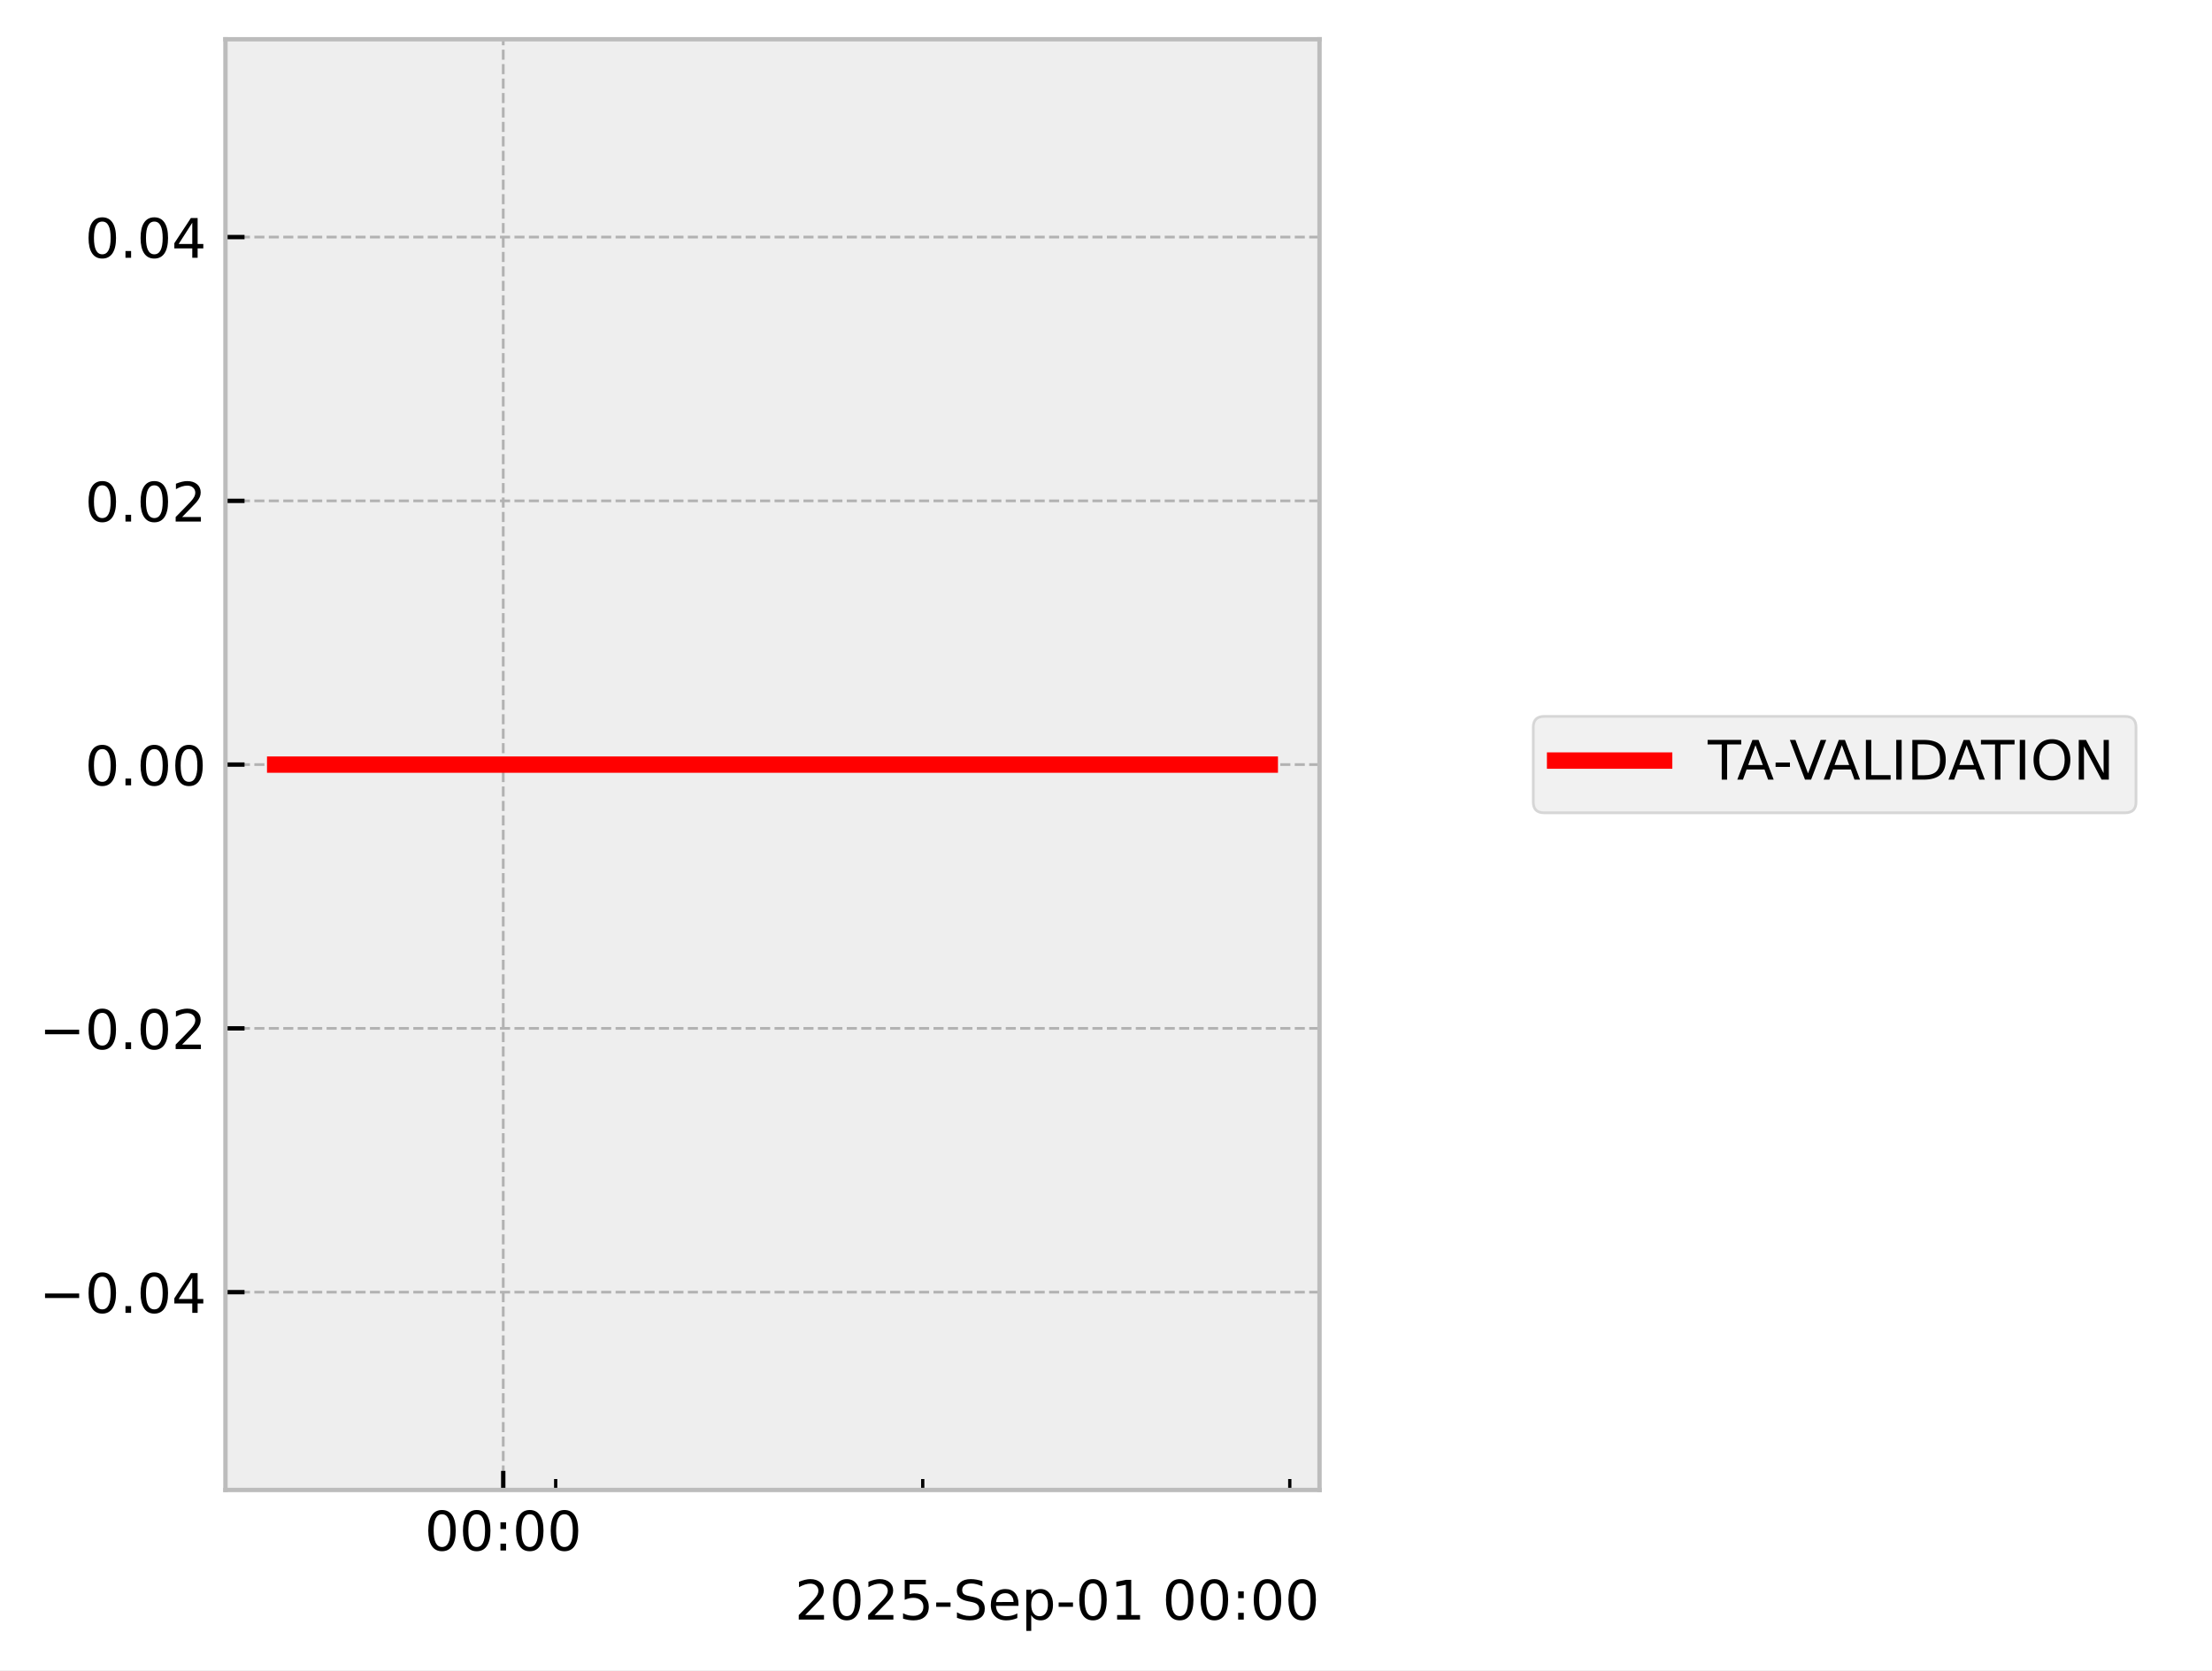
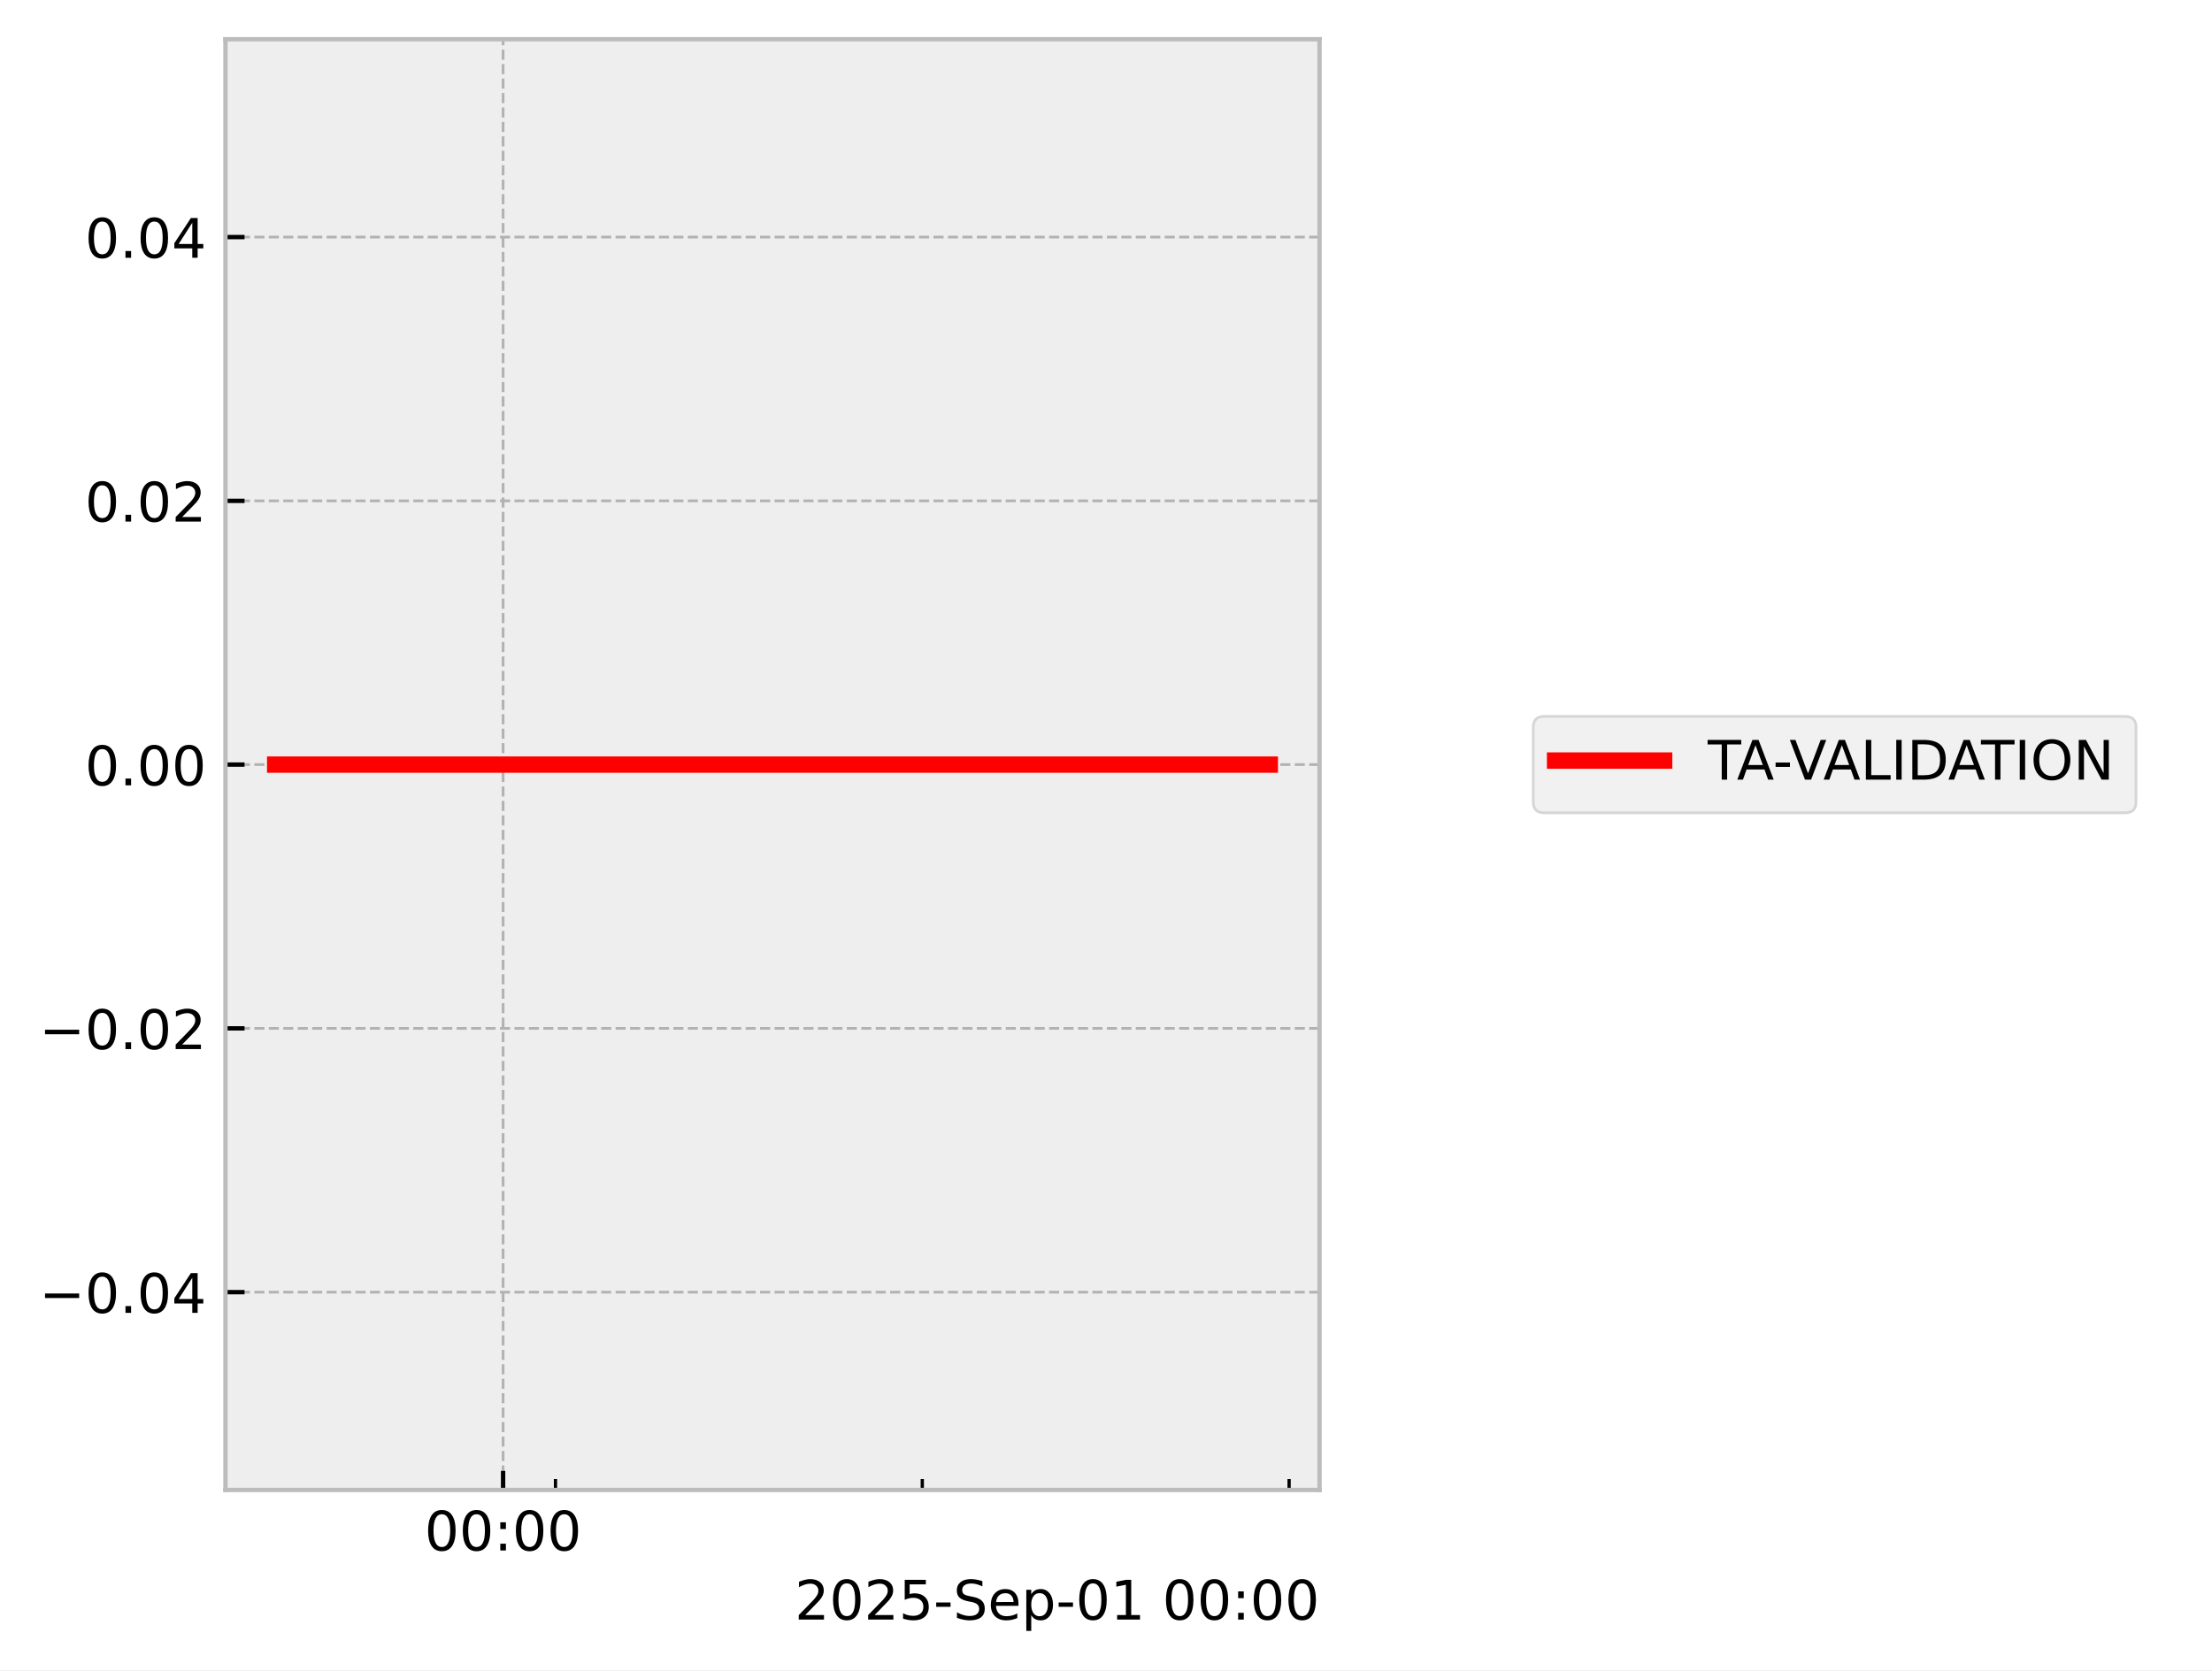
<svg xmlns="http://www.w3.org/2000/svg" xmlns:xlink="http://www.w3.org/1999/xlink" width="405.665pt" height="306.368pt" viewBox="0 0 405.665 306.368" version="1.1">
  <defs>
    <style type="text/css">*{stroke-linejoin: round; stroke-linecap: butt}</style>
  </defs>
  <g id="figure_1">
    <g id="patch_1">
      <path d="M 0 306.368  L 405.665 306.368  L 405.665 0  L 0 0  z " style="fill: #ffffff" />
    </g>
    <g id="axes_1">
      <g id="patch_2">
        <path d="M 41.345 273.312  L 241.991 273.312  L 241.991 7.2  L 41.345 7.2  z " style="fill: #eeeeee" />
      </g>
      <g id="matplotlib.axis_1">
        <g id="xtick_1">
          <g id="line2d_1">
-             <path d="M 92.291 273.312  L 92.291 7.2  " clip-path="url(#pb36f5cfb8b)" style="fill: none; stroke-dasharray: 1.85,0.8; stroke-dashoffset: 0; stroke: #b2b2b2; stroke-width: 0.5" />
+             <path d="M 92.263 273.312  L 92.263 7.2  " clip-path="url(#p8540c7d589)" style="fill: none; stroke-dasharray: 1.85,0.8; stroke-dashoffset: 0; stroke: #b2b2b2; stroke-width: 0.5" />
          </g>
          <g id="line2d_2">
            <defs>
-               <path id="me47bf62d32" d="M 0 0  L 0 -3.5  " style="stroke: #000000; stroke-width: 0.8" />
-             </defs>
-             <g>
-               <use xlink:href="#me47bf62d32" x="92.291" y="273.312" style="stroke: #000000; stroke-width: 0.8" />
+               <path id="mfe3e0c0226" d="M 0 0  L 0 -3.5  " style="stroke: #000000; stroke-width: 0.8" />
+             </defs>
+             <g>
+               <use xlink:href="#mfe3e0c0226" x="92.263" y="273.312" style="stroke: #000000; stroke-width: 0.8" />
            </g>
          </g>
          <g id="text_1">
-             <g transform="translate(77.88206 284.4104) scale(0.1 -0.1)">
+             <g transform="translate(77.85375 284.4104) scale(0.1 -0.1)">
              <defs>
                <path id="DejaVuSans-30" d="M 2034 4250  Q 1547 4250 1301 3770  Q 1056 3291 1056 2328  Q 1056 1369 1301 889  Q 1547 409 2034 409  Q 2525 409 2770 889  Q 3016 1369 3016 2328  Q 3016 3291 2770 3770  Q 2525 4250 2034 4250  z M 2034 4750  Q 2819 4750 3233 4129  Q 3647 3509 3647 2328  Q 3647 1150 3233 529  Q 2819 -91 2034 -91  Q 1250 -91 836 529  Q 422 1150 422 2328  Q 422 3509 836 4129  Q 1250 4750 2034 4750  z " transform="scale(0.015625)" />
                <path id="DejaVuSans-3a" d="M 750 794  L 1409 794  L 1409 0  L 750 0  L 750 794  z M 750 3309  L 1409 3309  L 1409 2516  L 750 2516  L 750 3309  z " transform="scale(0.015625)" />
              </defs>
              <use xlink:href="#DejaVuSans-30" />
              <use xlink:href="#DejaVuSans-30" transform="translate(63.62305 0)" />
              <use xlink:href="#DejaVuSans-3a" transform="translate(127.2461 0)" />
              <use xlink:href="#DejaVuSans-30" transform="translate(160.9375 0)" />
              <use xlink:href="#DejaVuSans-30" transform="translate(224.5605 0)" />
            </g>
          </g>
        </g>
        <g id="xtick_2">
          <g id="line2d_3">
            <defs>
-               <path id="m56848a4ae1" d="M 0 0  L 0 -2  " style="stroke: #000000; stroke-width: 0.6" />
-             </defs>
-             <g>
-               <use xlink:href="#m56848a4ae1" x="101.908" y="273.312" style="stroke: #000000; stroke-width: 0.6" />
+               <path id="md3b0f7a894" d="M 0 0  L 0 -2  " style="stroke: #000000; stroke-width: 0.6" />
+             </defs>
+             <g>
+               <use xlink:href="#md3b0f7a894" x="101.873" y="273.312" style="stroke: #000000; stroke-width: 0.6" />
            </g>
          </g>
        </g>
        <g id="xtick_3">
          <g id="line2d_4">
            <g>
-               <use xlink:href="#m56848a4ae1" x="169.222" y="273.312" style="stroke: #000000; stroke-width: 0.6" />
+               <use xlink:href="#md3b0f7a894" x="169.142" y="273.312" style="stroke: #000000; stroke-width: 0.6" />
            </g>
          </g>
        </g>
        <g id="xtick_4">
          <g id="line2d_5">
            <g>
-               <use xlink:href="#m56848a4ae1" x="236.537" y="273.312" style="stroke: #000000; stroke-width: 0.6" />
+               <use xlink:href="#md3b0f7a894" x="236.411" y="273.312" style="stroke: #000000; stroke-width: 0.6" />
            </g>
          </g>
        </g>
        <g id="text_2">
          <g transform="translate(145.7537 297.0886) scale(0.1 -0.1)">
            <defs>
              <path id="DejaVuSans-32" d="M 1228 531  L 3431 531  L 3431 0  L 469 0  L 469 531  Q 828 903 1448 1529  Q 2069 2156 2228 2338  Q 2531 2678 2651 2914  Q 2772 3150 2772 3378  Q 2772 3750 2511 3984  Q 2250 4219 1831 4219  Q 1534 4219 1204 4116  Q 875 4013 500 3803  L 500 4441  Q 881 4594 1212 4672  Q 1544 4750 1819 4750  Q 2544 4750 2975 4387  Q 3406 4025 3406 3419  Q 3406 3131 3298 2873  Q 3191 2616 2906 2266  Q 2828 2175 2409 1742  Q 1991 1309 1228 531  z " transform="scale(0.015625)" />
              <path id="DejaVuSans-35" d="M 691 4666  L 3169 4666  L 3169 4134  L 1269 4134  L 1269 2991  Q 1406 3038 1543 3061  Q 1681 3084 1819 3084  Q 2600 3084 3056 2656  Q 3513 2228 3513 1497  Q 3513 744 3044 326  Q 2575 -91 1722 -91  Q 1428 -91 1123 -41  Q 819 9 494 109  L 494 744  Q 775 591 1075 516  Q 1375 441 1709 441  Q 2250 441 2565 725  Q 2881 1009 2881 1497  Q 2881 1984 2565 2268  Q 2250 2553 1709 2553  Q 1456 2553 1204 2497  Q 953 2441 691 2322  L 691 4666  z " transform="scale(0.015625)" />
              <path id="DejaVuSans-2d" d="M 313 2009  L 1997 2009  L 1997 1497  L 313 1497  L 313 2009  z " transform="scale(0.015625)" />
              <path id="DejaVuSans-53" d="M 3425 4513  L 3425 3897  Q 3066 4069 2747 4153  Q 2428 4238 2131 4238  Q 1616 4238 1336 4038  Q 1056 3838 1056 3469  Q 1056 3159 1242 3001  Q 1428 2844 1947 2747  L 2328 2669  Q 3034 2534 3370 2195  Q 3706 1856 3706 1288  Q 3706 609 3251 259  Q 2797 -91 1919 -91  Q 1588 -91 1214 -16  Q 841 59 441 206  L 441 856  Q 825 641 1194 531  Q 1563 422 1919 422  Q 2459 422 2753 634  Q 3047 847 3047 1241  Q 3047 1584 2836 1778  Q 2625 1972 2144 2069  L 1759 2144  Q 1053 2284 737 2584  Q 422 2884 422 3419  Q 422 4038 858 4394  Q 1294 4750 2059 4750  Q 2388 4750 2728 4690  Q 3069 4631 3425 4513  z " transform="scale(0.015625)" />
              <path id="DejaVuSans-65" d="M 3597 1894  L 3597 1613  L 953 1613  Q 991 1019 1311 708  Q 1631 397 2203 397  Q 2534 397 2845 478  Q 3156 559 3463 722  L 3463 178  Q 3153 47 2828 -22  Q 2503 -91 2169 -91  Q 1331 -91 842 396  Q 353 884 353 1716  Q 353 2575 817 3079  Q 1281 3584 2069 3584  Q 2775 3584 3186 3129  Q 3597 2675 3597 1894  z M 3022 2063  Q 3016 2534 2758 2815  Q 2500 3097 2075 3097  Q 1594 3097 1305 2825  Q 1016 2553 972 2059  L 3022 2063  z " transform="scale(0.015625)" />
              <path id="DejaVuSans-70" d="M 1159 525  L 1159 -1331  L 581 -1331  L 581 3500  L 1159 3500  L 1159 2969  Q 1341 3281 1617 3432  Q 1894 3584 2278 3584  Q 2916 3584 3314 3078  Q 3713 2572 3713 1747  Q 3713 922 3314 415  Q 2916 -91 2278 -91  Q 1894 -91 1617 61  Q 1341 213 1159 525  z M 3116 1747  Q 3116 2381 2855 2742  Q 2594 3103 2138 3103  Q 1681 3103 1420 2742  Q 1159 2381 1159 1747  Q 1159 1113 1420 752  Q 1681 391 2138 391  Q 2594 391 2855 752  Q 3116 1113 3116 1747  z " transform="scale(0.015625)" />
              <path id="DejaVuSans-31" d="M 794 531  L 1825 531  L 1825 4091  L 703 3866  L 703 4441  L 1819 4666  L 2450 4666  L 2450 531  L 3481 531  L 3481 0  L 794 0  L 794 531  z " transform="scale(0.015625)" />
              <path id="DejaVuSans-20" transform="scale(0.015625)" />
            </defs>
            <use xlink:href="#DejaVuSans-32" />
            <use xlink:href="#DejaVuSans-30" transform="translate(63.62305 0)" />
            <use xlink:href="#DejaVuSans-32" transform="translate(127.2461 0)" />
            <use xlink:href="#DejaVuSans-35" transform="translate(190.8691 0)" />
            <use xlink:href="#DejaVuSans-2d" transform="translate(254.4922 0)" />
            <use xlink:href="#DejaVuSans-53" transform="translate(290.5762 0)" />
            <use xlink:href="#DejaVuSans-65" transform="translate(354.0527 0)" />
            <use xlink:href="#DejaVuSans-70" transform="translate(415.5762 0)" />
            <use xlink:href="#DejaVuSans-2d" transform="translate(479.0527 0)" />
            <use xlink:href="#DejaVuSans-30" transform="translate(515.1367 0)" />
            <use xlink:href="#DejaVuSans-31" transform="translate(578.7598 0)" />
            <use xlink:href="#DejaVuSans-20" transform="translate(642.3828 0)" />
            <use xlink:href="#DejaVuSans-30" transform="translate(674.1699 0)" />
            <use xlink:href="#DejaVuSans-30" transform="translate(737.793 0)" />
            <use xlink:href="#DejaVuSans-3a" transform="translate(801.416 0)" />
            <use xlink:href="#DejaVuSans-30" transform="translate(835.1074 0)" />
            <use xlink:href="#DejaVuSans-30" transform="translate(898.7305 0)" />
          </g>
        </g>
      </g>
      <g id="matplotlib.axis_2">
        <g id="ytick_1">
          <g id="line2d_6">
-             <path d="M 41.345 237.024  L 241.991 237.024  " clip-path="url(#pb36f5cfb8b)" style="fill: none; stroke-dasharray: 1.85,0.8; stroke-dashoffset: 0; stroke: #b2b2b2; stroke-width: 0.5" />
+             <path d="M 41.345 237.024  L 241.991 237.024  " clip-path="url(#p8540c7d589)" style="fill: none; stroke-dasharray: 1.85,0.8; stroke-dashoffset: 0; stroke: #b2b2b2; stroke-width: 0.5" />
          </g>
          <g id="line2d_7">
            <defs>
-               <path id="m54aeb83618" d="M 0 0  L 3.5 0  " style="stroke: #000000; stroke-width: 0.8" />
-             </defs>
-             <g>
-               <use xlink:href="#m54aeb83618" x="41.345" y="237.024" style="stroke: #000000; stroke-width: 0.8" />
+               <path id="md56e45e5e3" d="M 0 0  L 3.5 0  " style="stroke: #000000; stroke-width: 0.8" />
+             </defs>
+             <g>
+               <use xlink:href="#md56e45e5e3" x="41.345" y="237.024" style="stroke: #000000; stroke-width: 0.8" />
            </g>
          </g>
          <g id="text_3">
            <g transform="translate(7.2 240.8232) scale(0.1 -0.1)">
              <defs>
                <path id="DejaVuSans-2212" d="M 678 2272  L 4684 2272  L 4684 1741  L 678 1741  L 678 2272  z " transform="scale(0.015625)" />
                <path id="DejaVuSans-2e" d="M 684 794  L 1344 794  L 1344 0  L 684 0  L 684 794  z " transform="scale(0.015625)" />
                <path id="DejaVuSans-34" d="M 2419 4116  L 825 1625  L 2419 1625  L 2419 4116  z M 2253 4666  L 3047 4666  L 3047 1625  L 3713 1625  L 3713 1100  L 3047 1100  L 3047 0  L 2419 0  L 2419 1100  L 313 1100  L 313 1709  L 2253 4666  z " transform="scale(0.015625)" />
              </defs>
              <use xlink:href="#DejaVuSans-2212" />
              <use xlink:href="#DejaVuSans-30" transform="translate(83.78906 0)" />
              <use xlink:href="#DejaVuSans-2e" transform="translate(147.4121 0)" />
              <use xlink:href="#DejaVuSans-30" transform="translate(179.1992 0)" />
              <use xlink:href="#DejaVuSans-34" transform="translate(242.8223 0)" />
            </g>
          </g>
        </g>
        <g id="ytick_2">
          <g id="line2d_8">
-             <path d="M 41.345 188.64  L 241.991 188.64  " clip-path="url(#pb36f5cfb8b)" style="fill: none; stroke-dasharray: 1.85,0.8; stroke-dashoffset: 0; stroke: #b2b2b2; stroke-width: 0.5" />
+             <path d="M 41.345 188.64  L 241.991 188.64  " clip-path="url(#p8540c7d589)" style="fill: none; stroke-dasharray: 1.85,0.8; stroke-dashoffset: 0; stroke: #b2b2b2; stroke-width: 0.5" />
          </g>
          <g id="line2d_9">
            <g>
-               <use xlink:href="#m54aeb83618" x="41.345" y="188.64" style="stroke: #000000; stroke-width: 0.8" />
+               <use xlink:href="#md56e45e5e3" x="41.345" y="188.64" style="stroke: #000000; stroke-width: 0.8" />
            </g>
          </g>
          <g id="text_4">
            <g transform="translate(7.2 192.4392) scale(0.1 -0.1)">
              <use xlink:href="#DejaVuSans-2212" />
              <use xlink:href="#DejaVuSans-30" transform="translate(83.78906 0)" />
              <use xlink:href="#DejaVuSans-2e" transform="translate(147.4121 0)" />
              <use xlink:href="#DejaVuSans-30" transform="translate(179.1992 0)" />
              <use xlink:href="#DejaVuSans-32" transform="translate(242.8223 0)" />
            </g>
          </g>
        </g>
        <g id="ytick_3">
          <g id="line2d_10">
-             <path d="M 41.345 140.256  L 241.991 140.256  " clip-path="url(#pb36f5cfb8b)" style="fill: none; stroke-dasharray: 1.85,0.8; stroke-dashoffset: 0; stroke: #b2b2b2; stroke-width: 0.5" />
+             <path d="M 41.345 140.256  L 241.991 140.256  " clip-path="url(#p8540c7d589)" style="fill: none; stroke-dasharray: 1.85,0.8; stroke-dashoffset: 0; stroke: #b2b2b2; stroke-width: 0.5" />
          </g>
          <g id="line2d_11">
            <g>
-               <use xlink:href="#m54aeb83618" x="41.345" y="140.256" style="stroke: #000000; stroke-width: 0.8" />
+               <use xlink:href="#md56e45e5e3" x="41.345" y="140.256" style="stroke: #000000; stroke-width: 0.8" />
            </g>
          </g>
          <g id="text_5">
            <g transform="translate(15.57969 144.0552) scale(0.1 -0.1)">
              <use xlink:href="#DejaVuSans-30" />
              <use xlink:href="#DejaVuSans-2e" transform="translate(63.62305 0)" />
              <use xlink:href="#DejaVuSans-30" transform="translate(95.41016 0)" />
              <use xlink:href="#DejaVuSans-30" transform="translate(159.0332 0)" />
            </g>
          </g>
        </g>
        <g id="ytick_4">
          <g id="line2d_12">
-             <path d="M 41.345 91.872  L 241.991 91.872  " clip-path="url(#pb36f5cfb8b)" style="fill: none; stroke-dasharray: 1.85,0.8; stroke-dashoffset: 0; stroke: #b2b2b2; stroke-width: 0.5" />
+             <path d="M 41.345 91.872  L 241.991 91.872  " clip-path="url(#p8540c7d589)" style="fill: none; stroke-dasharray: 1.85,0.8; stroke-dashoffset: 0; stroke: #b2b2b2; stroke-width: 0.5" />
          </g>
          <g id="line2d_13">
            <g>
-               <use xlink:href="#m54aeb83618" x="41.345" y="91.872" style="stroke: #000000; stroke-width: 0.8" />
+               <use xlink:href="#md56e45e5e3" x="41.345" y="91.872" style="stroke: #000000; stroke-width: 0.8" />
            </g>
          </g>
          <g id="text_6">
            <g transform="translate(15.57969 95.67122) scale(0.1 -0.1)">
              <use xlink:href="#DejaVuSans-30" />
              <use xlink:href="#DejaVuSans-2e" transform="translate(63.62305 0)" />
              <use xlink:href="#DejaVuSans-30" transform="translate(95.41016 0)" />
              <use xlink:href="#DejaVuSans-32" transform="translate(159.0332 0)" />
            </g>
          </g>
        </g>
        <g id="ytick_5">
          <g id="line2d_14">
-             <path d="M 41.345 43.488  L 241.991 43.488  " clip-path="url(#pb36f5cfb8b)" style="fill: none; stroke-dasharray: 1.85,0.8; stroke-dashoffset: 0; stroke: #b2b2b2; stroke-width: 0.5" />
+             <path d="M 41.345 43.488  L 241.991 43.488  " clip-path="url(#p8540c7d589)" style="fill: none; stroke-dasharray: 1.85,0.8; stroke-dashoffset: 0; stroke: #b2b2b2; stroke-width: 0.5" />
          </g>
          <g id="line2d_15">
            <g>
-               <use xlink:href="#m54aeb83618" x="41.345" y="43.488" style="stroke: #000000; stroke-width: 0.8" />
+               <use xlink:href="#md56e45e5e3" x="41.345" y="43.488" style="stroke: #000000; stroke-width: 0.8" />
            </g>
          </g>
          <g id="text_7">
            <g transform="translate(15.57969 47.28722) scale(0.1 -0.1)">
              <use xlink:href="#DejaVuSans-30" />
              <use xlink:href="#DejaVuSans-2e" transform="translate(63.62305 0)" />
              <use xlink:href="#DejaVuSans-30" transform="translate(95.41016 0)" />
              <use xlink:href="#DejaVuSans-34" transform="translate(159.0332 0)" />
            </g>
          </g>
        </g>
      </g>
      <g id="line2d_16">
-         <path d="M 50.466 140.256  L 57.873 140.256  L 58.824 140.256  L 59.049 140.256  L 59.251 140.256  L 66.778 140.256  L 68.171 140.256  L 183.619 140.256  L 185.432 140.256  L 203.451 140.256  L 231.172 140.256  L 232.1 140.256  L 232.243 140.256  L 232.684 140.256  L 232.759 140.256  L 232.793 140.256  L 232.871 140.256  " clip-path="url(#pb36f5cfb8b)" style="fill: none; stroke: #ff0000; stroke-width: 3; stroke-linecap: square" />
+         <path d="M 50.466 140.256  L 57.868 140.256  L 58.819 140.256  L 59.043 140.256  L 59.245 140.256  L 66.767 140.256  L 68.159 140.256  L 183.528 140.256  L 185.341 140.256  L 203.348 140.256  L 231.05 140.256  L 232.094 140.256  L 232.12 140.256  L 232.561 140.256  L 232.636 140.256  L 232.67 140.256  L 232.748 140.256  L 232.831 140.256  L 232.871 140.256  " clip-path="url(#p8540c7d589)" style="fill: none; stroke: #ff0000; stroke-width: 3; stroke-linecap: square" />
      </g>
      <g id="patch_3">
        <path d="M 41.345 273.312  L 41.345 7.2  " style="fill: none; stroke: #bcbcbc; stroke-width: 0.8; stroke-linejoin: miter; stroke-linecap: square" />
      </g>
      <g id="patch_4">
        <path d="M 241.991 273.312  L 241.991 7.2  " style="fill: none; stroke: #bcbcbc; stroke-width: 0.8; stroke-linejoin: miter; stroke-linecap: square" />
      </g>
      <g id="patch_5">
        <path d="M 41.345 273.312  L 241.991 273.312  " style="fill: none; stroke: #bcbcbc; stroke-width: 0.8; stroke-linejoin: miter; stroke-linecap: square" />
      </g>
      <g id="patch_6">
        <path d="M 41.345 7.2  L 241.991 7.2  " style="fill: none; stroke: #bcbcbc; stroke-width: 0.8; stroke-linejoin: miter; stroke-linecap: square" />
      </g>
    </g>
    <g id="axes_2">
      <g id="legend_1">
        <g id="patch_7">
          <path d="M 283.193 149.095  L 389.729 149.095  Q 391.729 149.095 391.729 147.095  L 391.729 133.417  Q 391.729 131.417 389.729 131.417  L 283.193 131.417  Q 281.193 131.417 281.193 133.417  L 281.193 147.095  Q 281.193 149.095 283.193 149.095  z " style="fill: #eeeeee; opacity: 0.8; stroke: #cccccc; stroke-width: 0.5; stroke-linejoin: miter" />
        </g>
        <g id="line2d_17">
          <path d="M 285.193 139.515  L 295.193 139.515  L 305.193 139.515  " style="fill: none; stroke: #ff0000; stroke-width: 3; stroke-linecap: square" />
        </g>
        <g id="text_8">
          <g transform="translate(313.193 143.0154) scale(0.1 -0.1)">
            <defs>
              <path id="DejaVuSans-54" d="M -19 4666  L 3928 4666  L 3928 4134  L 2272 4134  L 2272 0  L 1638 0  L 1638 4134  L -19 4134  L -19 4666  z " transform="scale(0.015625)" />
              <path id="DejaVuSans-41" d="M 2188 4044  L 1331 1722  L 3047 1722  L 2188 4044  z M 1831 4666  L 2547 4666  L 4325 0  L 3669 0  L 3244 1197  L 1141 1197  L 716 0  L 50 0  L 1831 4666  z " transform="scale(0.015625)" />
              <path id="DejaVuSans-56" d="M 1831 0  L 50 4666  L 709 4666  L 2188 738  L 3669 4666  L 4325 4666  L 2547 0  L 1831 0  z " transform="scale(0.015625)" />
              <path id="DejaVuSans-4c" d="M 628 4666  L 1259 4666  L 1259 531  L 3531 531  L 3531 0  L 628 0  L 628 4666  z " transform="scale(0.015625)" />
              <path id="DejaVuSans-49" d="M 628 4666  L 1259 4666  L 1259 0  L 628 0  L 628 4666  z " transform="scale(0.015625)" />
              <path id="DejaVuSans-44" d="M 1259 4147  L 1259 519  L 2022 519  Q 2988 519 3436 956  Q 3884 1394 3884 2338  Q 3884 3275 3436 3711  Q 2988 4147 2022 4147  L 1259 4147  z M 628 4666  L 1925 4666  Q 3281 4666 3915 4102  Q 4550 3538 4550 2338  Q 4550 1131 3912 565  Q 3275 0 1925 0  L 628 0  L 628 4666  z " transform="scale(0.015625)" />
              <path id="DejaVuSans-4f" d="M 2522 4238  Q 1834 4238 1429 3725  Q 1025 3213 1025 2328  Q 1025 1447 1429 934  Q 1834 422 2522 422  Q 3209 422 3611 934  Q 4013 1447 4013 2328  Q 4013 3213 3611 3725  Q 3209 4238 2522 4238  z M 2522 4750  Q 3503 4750 4090 4092  Q 4678 3434 4678 2328  Q 4678 1225 4090 567  Q 3503 -91 2522 -91  Q 1538 -91 948 565  Q 359 1222 359 2328  Q 359 3434 948 4092  Q 1538 4750 2522 4750  z " transform="scale(0.015625)" />
              <path id="DejaVuSans-4e" d="M 628 4666  L 1478 4666  L 3547 763  L 3547 4666  L 4159 4666  L 4159 0  L 3309 0  L 1241 3903  L 1241 0  L 628 0  L 628 4666  z " transform="scale(0.015625)" />
            </defs>
            <use xlink:href="#DejaVuSans-54" />
            <use xlink:href="#DejaVuSans-41" transform="translate(53.33398 0)" />
            <use xlink:href="#DejaVuSans-2d" transform="translate(119.4922 0)" />
            <use xlink:href="#DejaVuSans-56" transform="translate(149.7012 0)" />
            <use xlink:href="#DejaVuSans-41" transform="translate(211.7344 0)" />
            <use xlink:href="#DejaVuSans-4c" transform="translate(280.1426 0)" />
            <use xlink:href="#DejaVuSans-49" transform="translate(335.8555 0)" />
            <use xlink:href="#DejaVuSans-44" transform="translate(365.3477 0)" />
            <use xlink:href="#DejaVuSans-41" transform="translate(440.5996 0)" />
            <use xlink:href="#DejaVuSans-54" transform="translate(501.2578 0)" />
            <use xlink:href="#DejaVuSans-49" transform="translate(562.3418 0)" />
            <use xlink:href="#DejaVuSans-4f" transform="translate(591.834 0)" />
            <use xlink:href="#DejaVuSans-4e" transform="translate(670.5449 0)" />
          </g>
        </g>
      </g>
    </g>
  </g>
  <defs>
-     <clipPath id="pb36f5cfb8b">
+     <clipPath id="p8540c7d589">
      <rect x="41.345" y="7.2" width="200.646" height="266.112" />
    </clipPath>
  </defs>
</svg>
